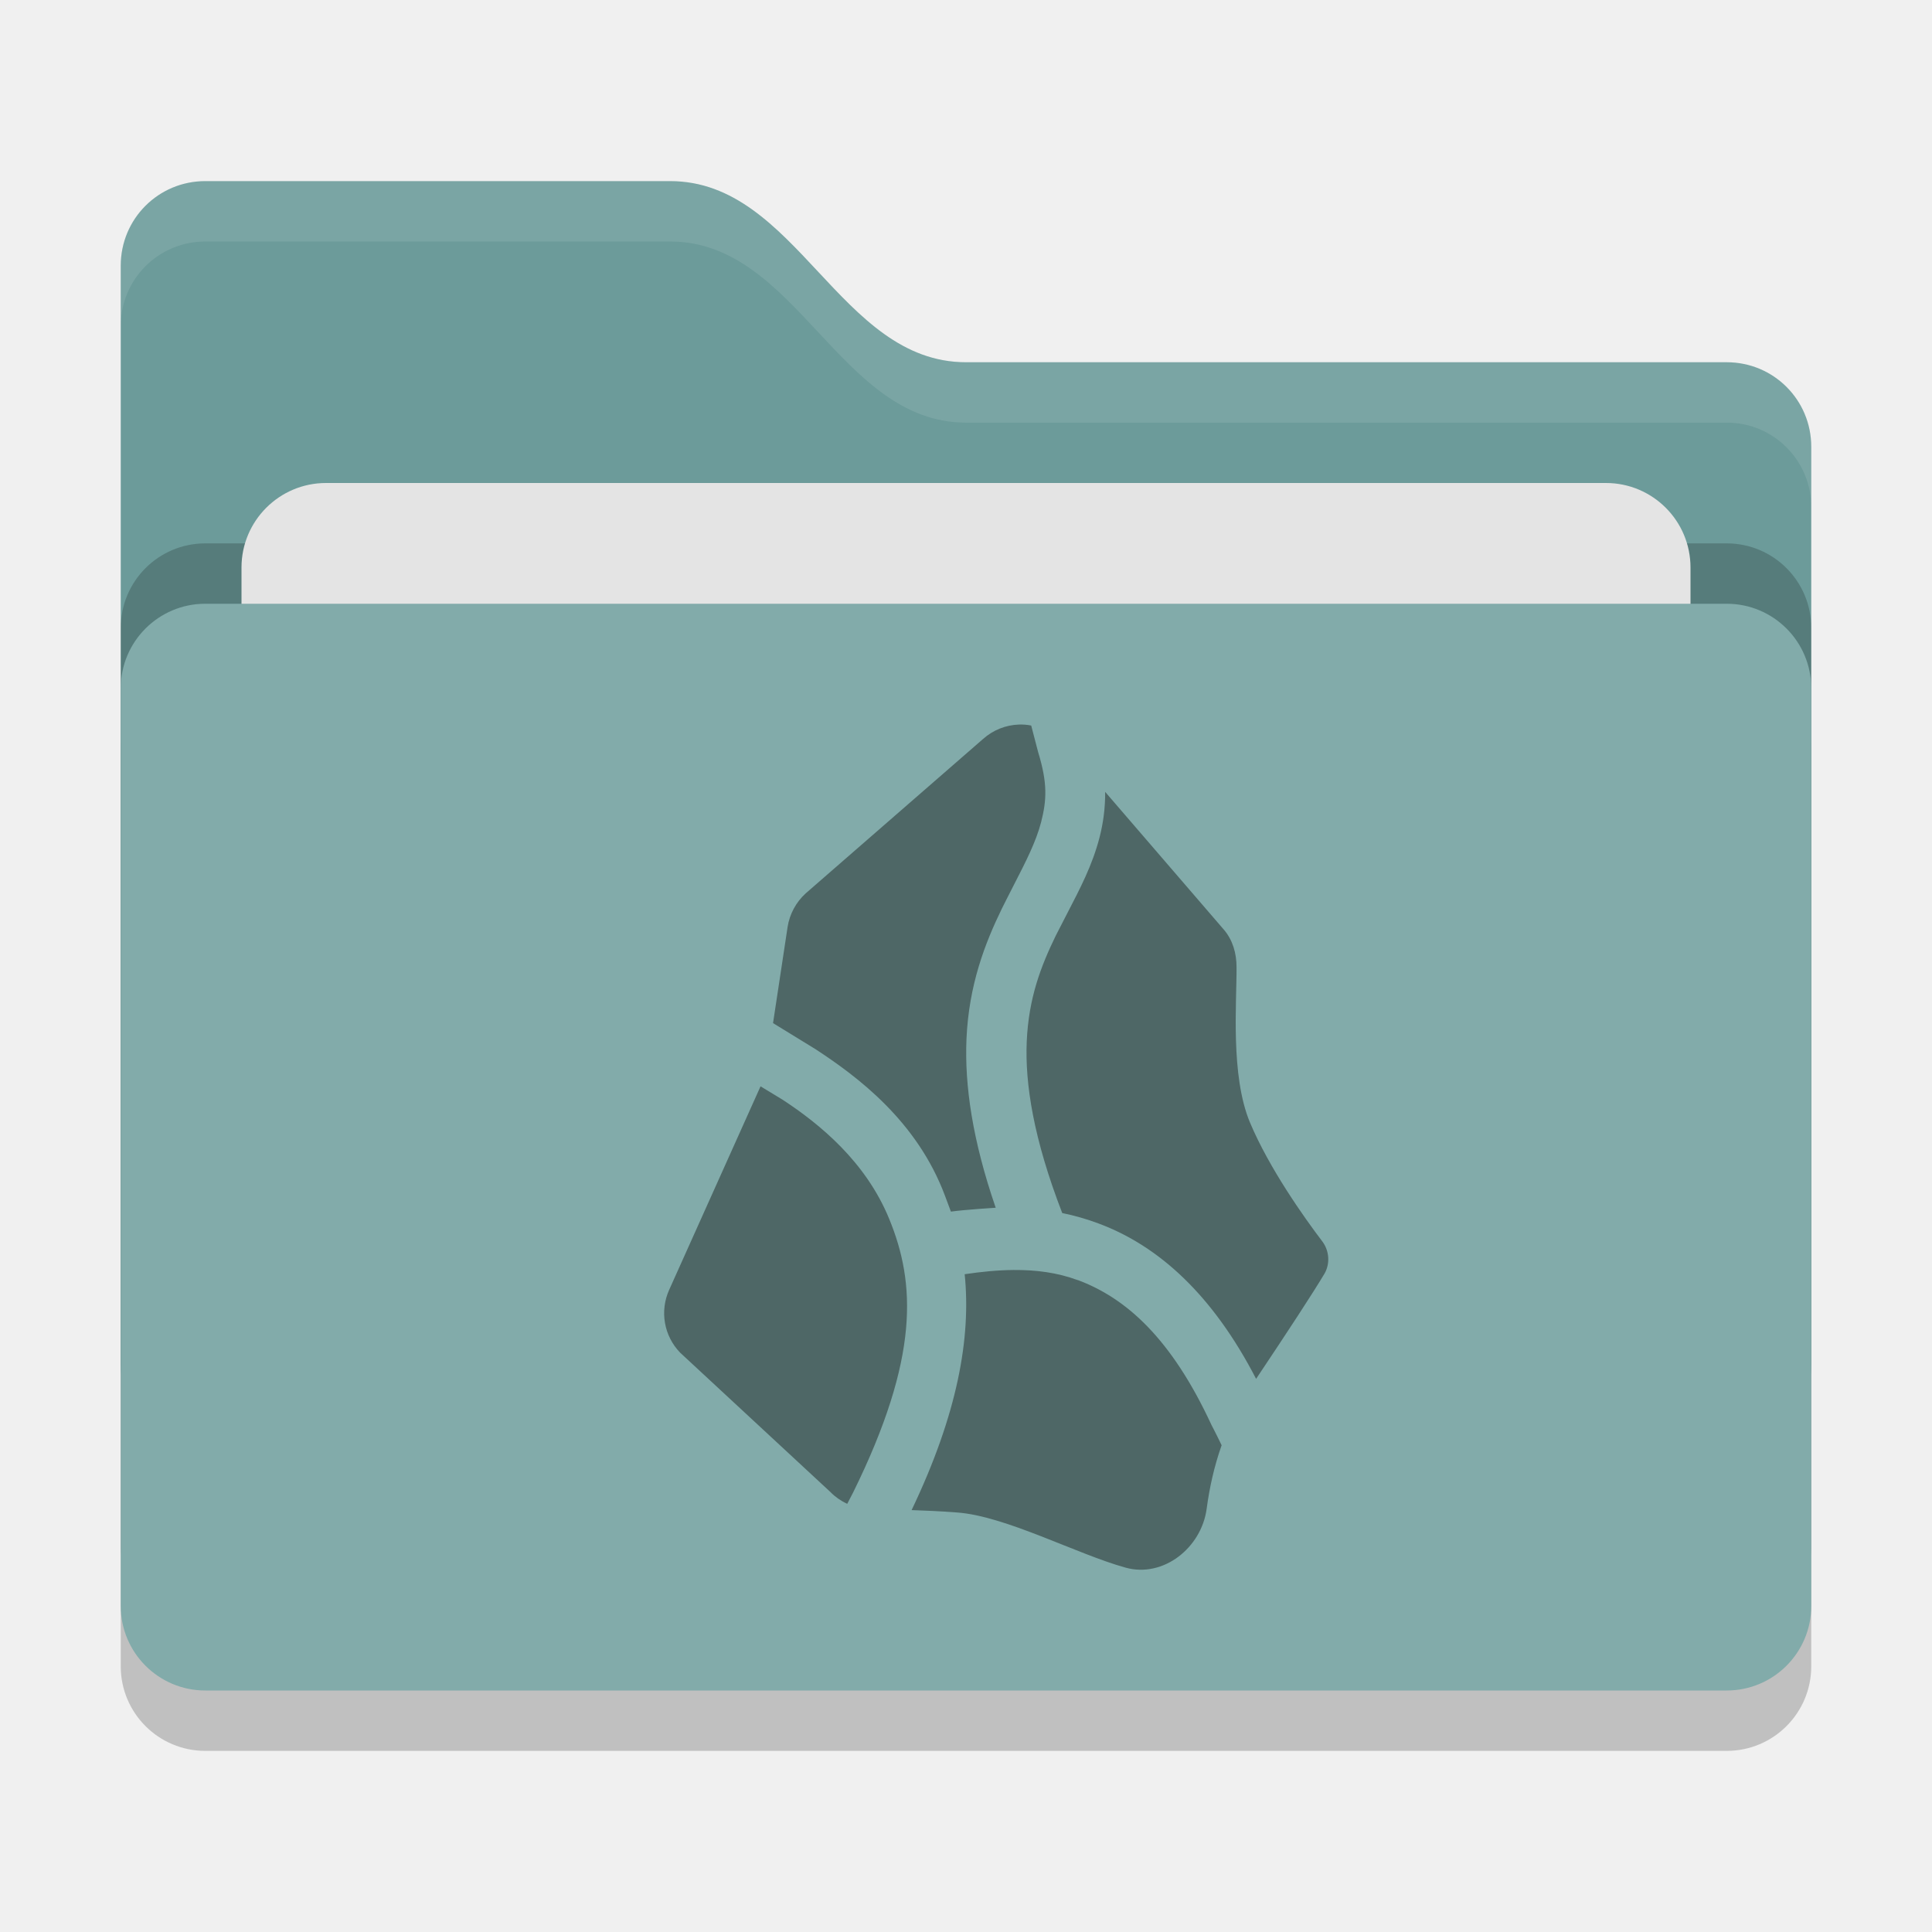
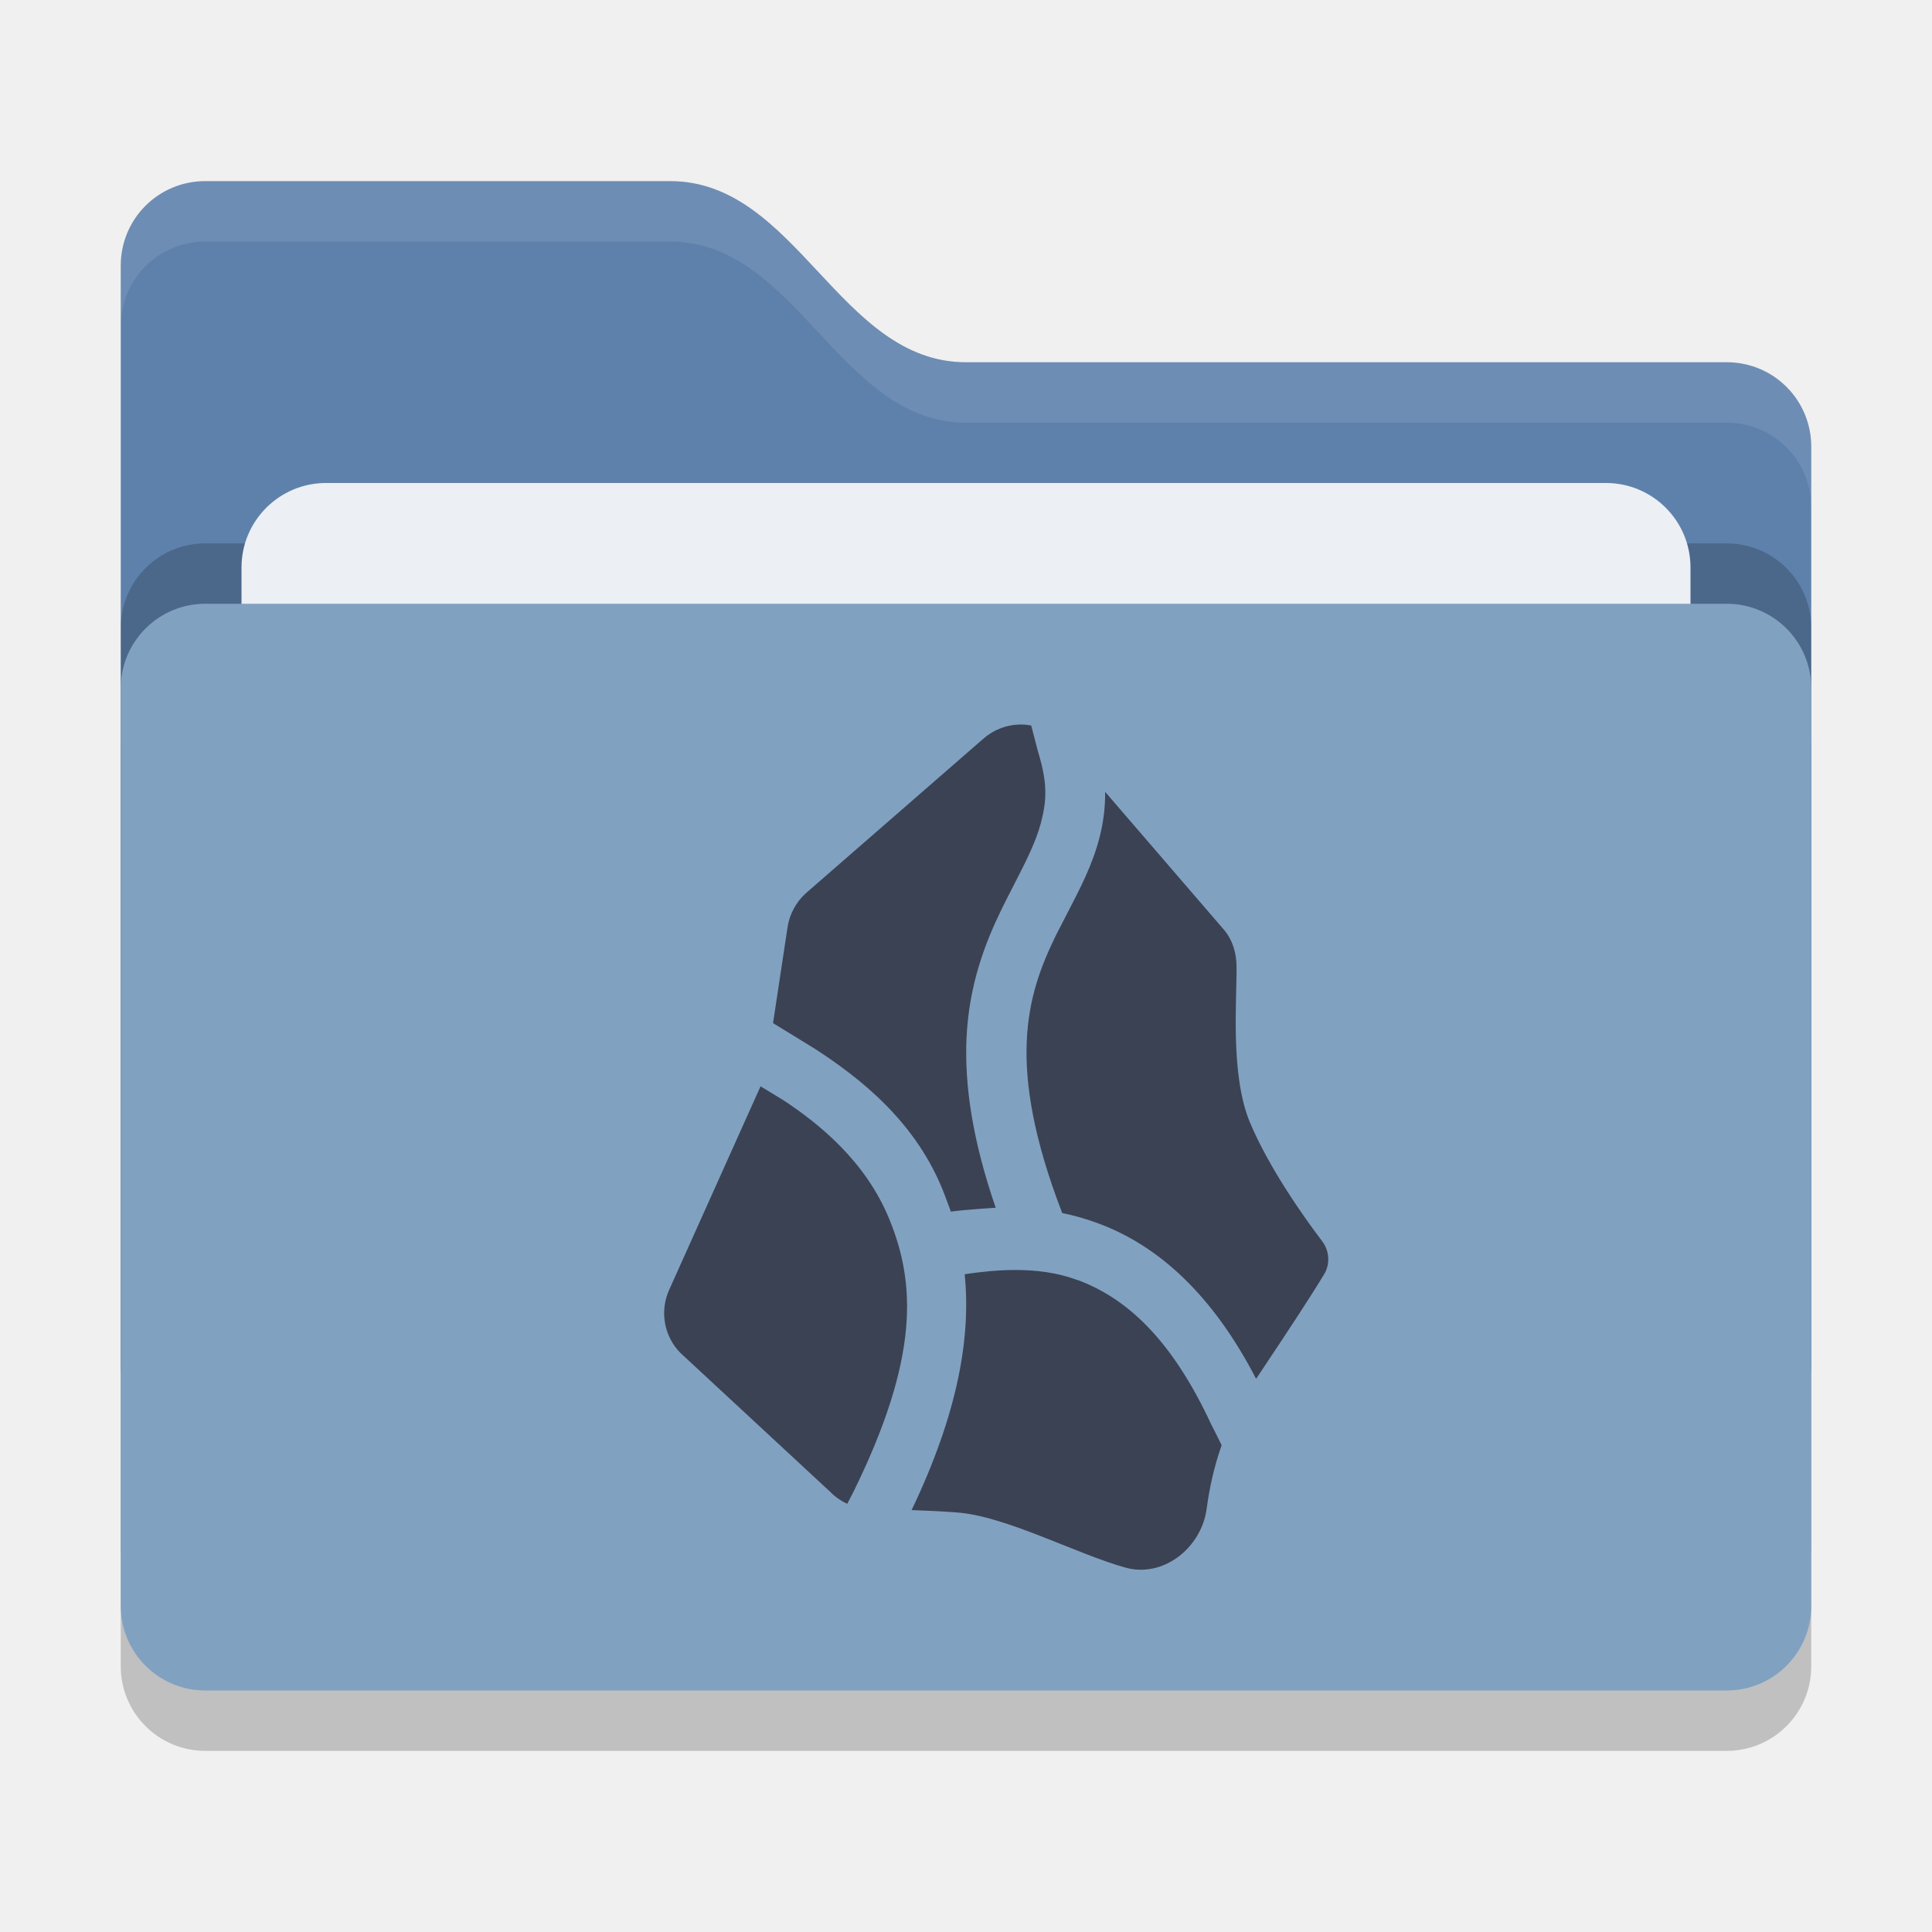
<svg xmlns="http://www.w3.org/2000/svg" width="32" height="32" version="1">
  <rect style="opacity:0.2" width="28" height="18" x="2" y="11" rx="1.4" ry="1.4" />
-   <path style="fill:#6c9b9a" d="M 2,22.6 C 2,23.376 2.624,24 3.4,24 H 28.6 C 29.376,24 30,23.376 30,22.6 V 7.4 C 30,6.624 29.376,6 28.6,6 H 16 C 13.9,6 13.2,3 11.1,3 H 3.4 C 2.624,3 2,3.624 2,4.4" />
+   <path style="fill:#5e81ac" d="M 2,22.6 C 2,23.376 2.624,24 3.4,24 H 28.6 C 29.376,24 30,23.376 30,22.6 V 7.4 C 30,6.624 29.376,6 28.6,6 H 16 C 13.9,6 13.2,3 11.1,3 H 3.4 C 2.624,3 2,3.624 2,4.4" />
  <rect style="opacity:0.2" width="28" height="18" x="2" y="9" rx="1.4" ry="1.4" />
-   <rect style="fill:#e4e4e4" width="24" height="11" x="4" y="8" rx="1.4" ry="1.4" />
-   <rect style="fill:#82abaa" width="28" height="18" x="2" y="10" rx="1.4" ry="1.4" />
+   <rect style="fill:#eceff4" width="24" height="11" x="4" y="8" rx="1.4" ry="1.4" />
+   <rect style="fill:#81a1c1" width="28" height="18" x="2" y="10" rx="1.4" ry="1.4" />
  <path style="opacity:0.1;fill:#ffffff" d="M 3.4,3 C 2.625,3 2,3.625 2,4.4 V 5.4 C 2,4.625 2.625,4 3.4,4 H 11.1 C 13.2,4 13.9,7 16,7 H 28.6 C 29.375,7 30,7.625 30,8.4 V 7.4 C 30,6.625 29.375,6 28.6,6 H 16 C 13.9,6 13.2,3 11.1,3 Z" />
-   <path style="fill:#4e6766" d="M 16.873,12.001 C 16.662,12.009 16.452,12.088 16.281,12.241 L 13.346,14.796 C 13.185,14.942 13.078,15.14 13.045,15.354 L 12.804,16.946 13.508,17.378 C 14.2,17.831 15.191,18.566 15.654,19.811 L 15.75,20.068 C 15.988,20.035 16.492,20.004 16.492,20.004 16.106,18.883 15.975,17.974 16.008,17.208 16.047,16.309 16.318,15.617 16.592,15.054 16.592,15.054 16.728,14.781 16.795,14.653 16.992,14.269 17.159,13.944 17.244,13.618 17.337,13.253 17.353,12.973 17.195,12.458 L 17.08,12.017 C 17.012,12.004 16.943,11.998 16.873,12.001 Z M 18.305,13.116 C 18.307,13.382 18.273,13.631 18.213,13.866 18.092,14.337 17.882,14.729 17.686,15.11 L 17.488,15.495 C 17.24,16.005 17.038,16.527 17.006,17.251 16.976,17.95 17.117,18.858 17.594,20.092 17.797,20.133 17.999,20.191 18.199,20.266 19.194,20.637 20.088,21.45 20.805,22.838 21.33,22.053 21.743,21.422 21.94,21.092 22.033,20.926 22.017,20.716 21.902,20.562 21.599,20.164 21.019,19.345 20.703,18.591 20.378,17.813 20.485,16.602 20.481,16.017 20.481,15.792 20.418,15.569 20.272,15.399 Z M 12.597,17.993 11.083,21.365 C 10.925,21.717 10.997,22.129 11.267,22.406 L 13.759,24.717 C 13.829,24.79 13.923,24.857 14.033,24.908 L 14.131,24.719 C 15.233,22.482 15.164,21.25 14.728,20.189 14.34,19.241 13.577,18.617 12.961,18.214 Z M 16.787,21.035 C 16.526,21.037 16.255,21.064 15.978,21.105 16.085,22.154 15.862,23.416 15.099,25.012 15.323,25.019 15.571,25.03 15.847,25.051 16.652,25.107 17.836,25.742 18.643,25.965 19.27,26.139 19.9,25.635 19.986,24.99 20.032,24.646 20.109,24.291 20.234,23.938 20.147,23.756 20.066,23.602 20.066,23.602 19.399,22.162 18.649,21.499 17.85,21.201 V 21.203 C 17.518,21.079 17.162,21.032 16.787,21.035 Z" />
+   <path style="fill:#3b4253" d="M 16.873,12.001 C 16.662,12.009 16.452,12.088 16.281,12.241 L 13.346,14.796 C 13.185,14.942 13.078,15.14 13.045,15.354 L 12.804,16.946 13.508,17.378 C 14.2,17.831 15.191,18.566 15.654,19.811 L 15.75,20.068 C 15.988,20.035 16.492,20.004 16.492,20.004 16.106,18.883 15.975,17.974 16.008,17.208 16.047,16.309 16.318,15.617 16.592,15.054 16.592,15.054 16.728,14.781 16.795,14.653 16.992,14.269 17.159,13.944 17.244,13.618 17.337,13.253 17.353,12.973 17.195,12.458 L 17.08,12.017 C 17.012,12.004 16.943,11.998 16.873,12.001 Z M 18.305,13.116 C 18.307,13.382 18.273,13.631 18.213,13.866 18.092,14.337 17.882,14.729 17.686,15.11 L 17.488,15.495 C 17.24,16.005 17.038,16.527 17.006,17.251 16.976,17.95 17.117,18.858 17.594,20.092 17.797,20.133 17.999,20.191 18.199,20.266 19.194,20.637 20.088,21.45 20.805,22.838 21.33,22.053 21.743,21.422 21.94,21.092 22.033,20.926 22.017,20.716 21.902,20.562 21.599,20.164 21.019,19.345 20.703,18.591 20.378,17.813 20.485,16.602 20.481,16.017 20.481,15.792 20.418,15.569 20.272,15.399 Z M 12.597,17.993 11.083,21.365 C 10.925,21.717 10.997,22.129 11.267,22.406 L 13.759,24.717 C 13.829,24.79 13.923,24.857 14.033,24.908 L 14.131,24.719 C 15.233,22.482 15.164,21.25 14.728,20.189 14.34,19.241 13.577,18.617 12.961,18.214 Z M 16.787,21.035 C 16.526,21.037 16.255,21.064 15.978,21.105 16.085,22.154 15.862,23.416 15.099,25.012 15.323,25.019 15.571,25.03 15.847,25.051 16.652,25.107 17.836,25.742 18.643,25.965 19.27,26.139 19.9,25.635 19.986,24.99 20.032,24.646 20.109,24.291 20.234,23.938 20.147,23.756 20.066,23.602 20.066,23.602 19.399,22.162 18.649,21.499 17.85,21.201 V 21.203 C 17.518,21.079 17.162,21.032 16.787,21.035 Z" />
</svg>
